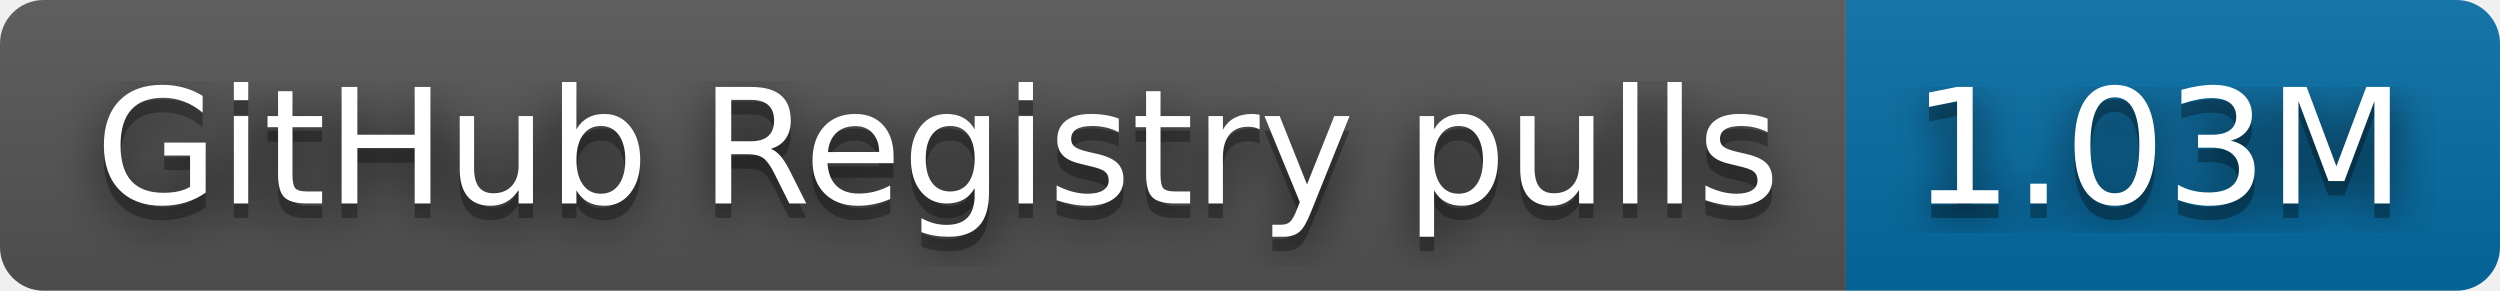
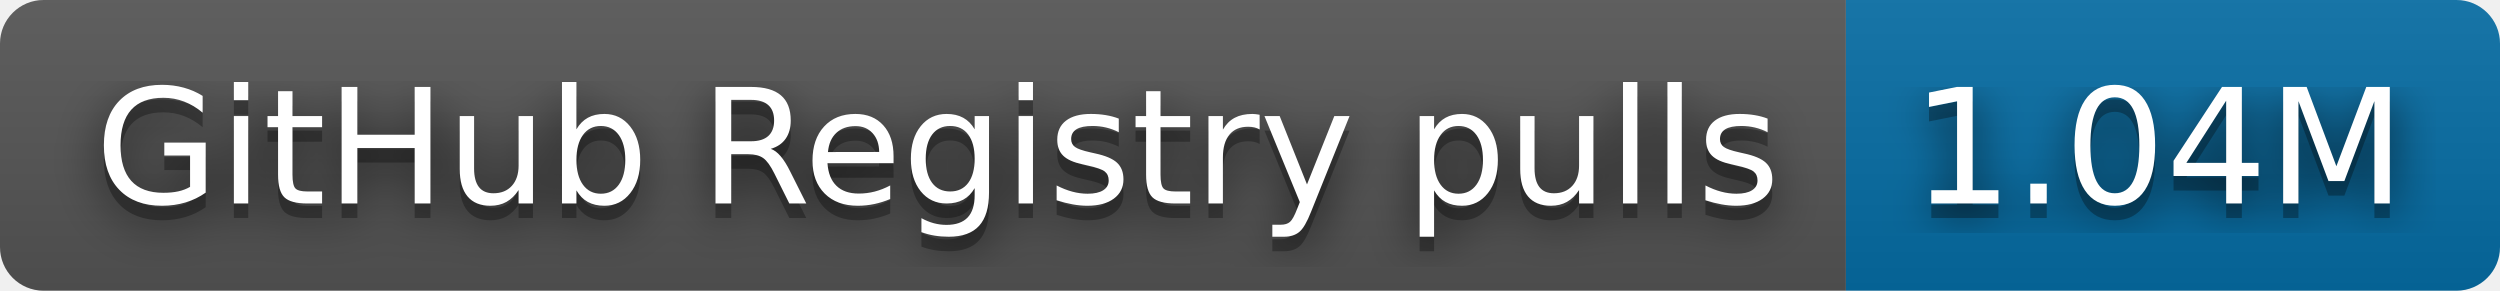
- <svg xmlns="http://www.w3.org/2000/svg" width="172" height="20" role="img" aria-label="GitHub Registry pulls: 1.03M">
+ <svg xmlns="http://www.w3.org/2000/svg" width="172" height="20" role="img" aria-label="GitHub Registry pulls: 1.04M">
  <filter id="blur">
    <feGaussianBlur stdDeviation="16" />
  </filter>
  <linearGradient id="s" x2="0" y2="100%">
    <stop offset="0" stop-color="#bbb" stop-opacity=".1" />
    <stop offset="1" stop-opacity=".1" />
  </linearGradient>
  <clipPath id="r">
    <rect width="172" height="20" rx="3" />
  </clipPath>
  <g clip-path="url(#r)">
    <rect width="127" height="20" fill="#555" />
    <rect x="127" width="45" height="20" fill="#066da5" />
    <rect width="172" height="20" fill="url(#s)" />
  </g>
  <g fill="#fff" text-anchor="middle" font-family="Verdana,Geneva,DejaVu Sans,sans-serif" text-rendering="geometricPrecision" font-size="110">
    <g transform="scale(.1)">
      <g aria-hidden="true" fill="#010101">
        <text x="645" y="150" fill-opacity=".8" filter="url(#blur)" textLength="1170">GitHub Registry pulls</text>
        <text x="645" y="150" fill-opacity=".3" textLength="1170">GitHub Registry pulls</text>
      </g>
      <text x="645" y="140" textLength="1170">GitHub Registry pulls</text>
    </g>
    <g transform="scale(.1)">
      <g aria-hidden="true" fill="#010101">
-         <text x="1485" y="150" fill-opacity=".8" filter="url(#blur)" textLength="350">1.03M</text>
-         <text x="1485" y="150" fill-opacity=".3" textLength="350">1.03M</text>
+         <text x="1485" y="150" fill-opacity=".8" filter="url(#blur)" textLength="350">1.04M</text>
+         <text x="1485" y="150" fill-opacity=".3" textLength="350">1.04M</text>
      </g>
-       <text x="1485" y="140" textLength="350">1.03M</text>
+       <text x="1485" y="140" textLength="350">1.04M</text>
    </g>
  </g>
</svg>
